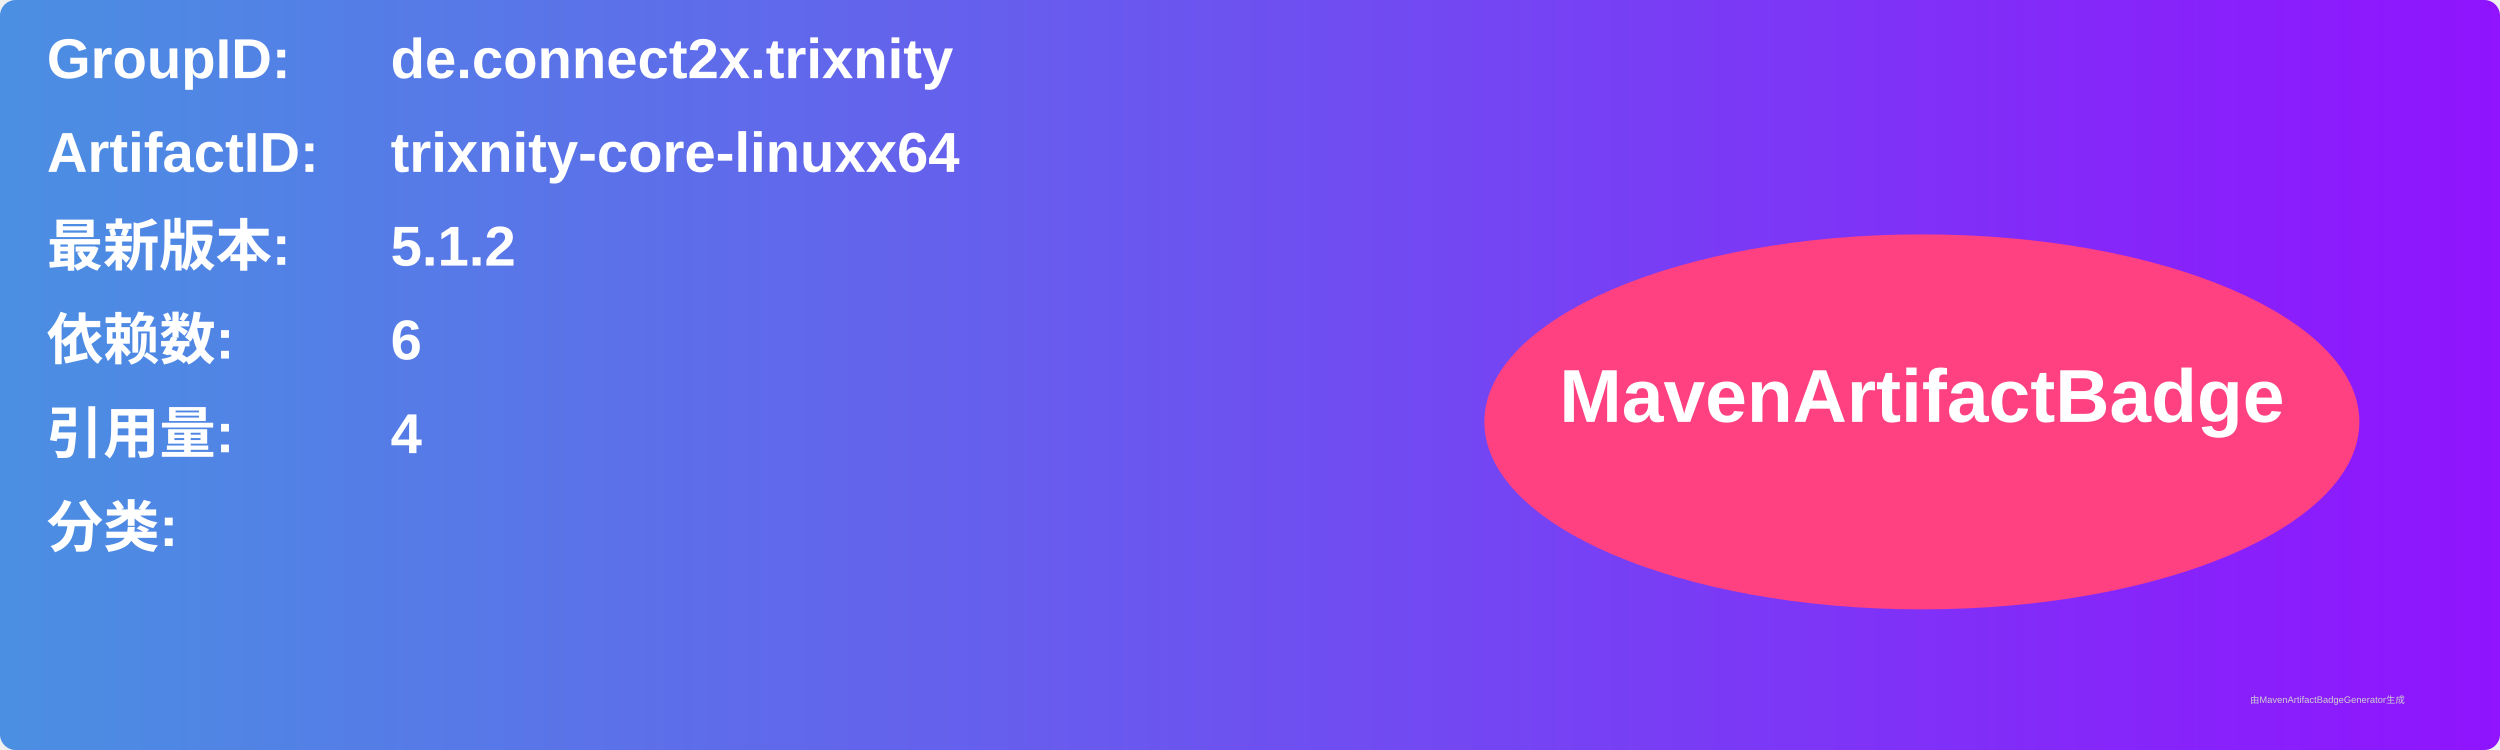
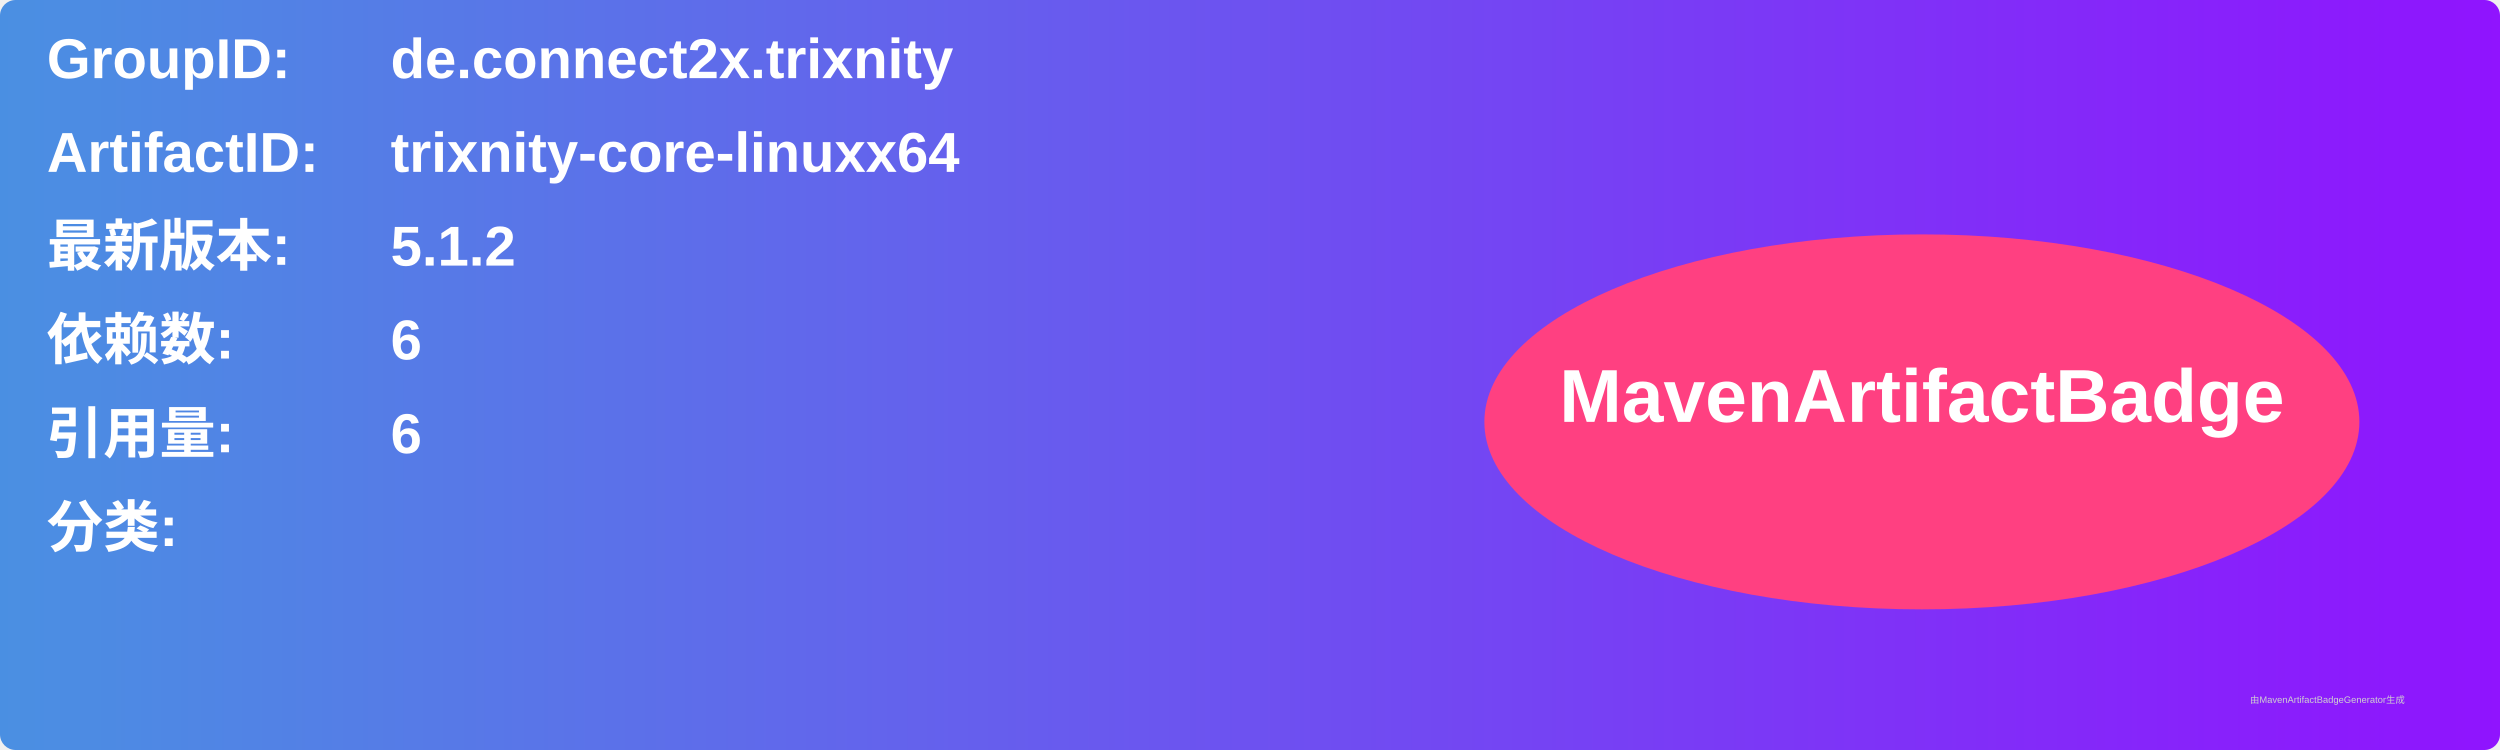
<svg xmlns="http://www.w3.org/2000/svg" width="800" height="240" viewBox="0 0 800 240">
  <linearGradient id="grad" x1="0%" y1="0%" x2="100%" y2="0%">
    <stop offset="0%" stop-color="#4a90e2" />
    <stop offset="100%" stop-color="#9013fe" />
  </linearGradient>
  <rect width="100%" height="100%" rx="5" ry="5" fill="url(#grad)" />
  <g transform="translate(15, 15)">
    <text x="0" y="10" font-family="Arial" font-size="18" fill="white" font-weight="bold" width="260">GroupID:</text>
    <text x="110" y="10" font-family="Arial" font-size="18" fill="white" font-weight="bold" width="460">de.connect2x.trixnity</text>
    <text x="0" y="40" font-family="Arial" font-size="18" fill="white" font-weight="bold" width="260">ArtifactID:</text>
    <text x="110" y="40" font-family="Arial" font-size="18" fill="white" font-weight="bold" width="460">trixnity-core-linuxx64</text>
    <text x="0" y="70" font-family="Arial" font-size="18" fill="white" font-weight="bold">最新版本:</text>
    <text x="110" y="70" font-family="Arial" font-size="18" fill="white" font-weight="bold">
      <tspan font-weight="bold">5.1.2</tspan>
    </text>
    <text x="0" y="100" font-family="Arial" font-size="18" fill="white" font-weight="bold">依赖数: </text>
    <text x="110" y="100" font-family="Arial" font-size="18" fill="white">
      <tspan font-weight="bold">6</tspan>
    </text>
    <text x="0" y="130" font-family="Arial" font-size="18" fill="white" font-weight="bold">引用量: </text>
    <text x="110" y="130" font-family="Arial" font-size="18" fill="white">
-       <tspan font-weight="bold">4</tspan>
+       <tspan font-weight="bold">6</tspan>
    </text>
    <text x="0" y="160" font-family="Arial" font-size="18" fill="white" font-weight="bold">分类:</text>
    <text x="10" y="190" font-family="Arial" font-size="10" fill="white">
      <tspan font-weight="bold" />
    </text>
    <ellipse cx="600" cy="120" rx="140" ry="60" fill="#ff4081" />
    <text x="600" y="120" text-anchor="middle" font-family="Arial" font-size="24" fill="white" font-weight="bold">MavenArtifactBadge</text>
  </g>
  <text x="720" y="225" font-family="Arial" font-size="3" fill="#d0d0d0">由MavenArtifactBadgeGenerator生成</text>
</svg>
